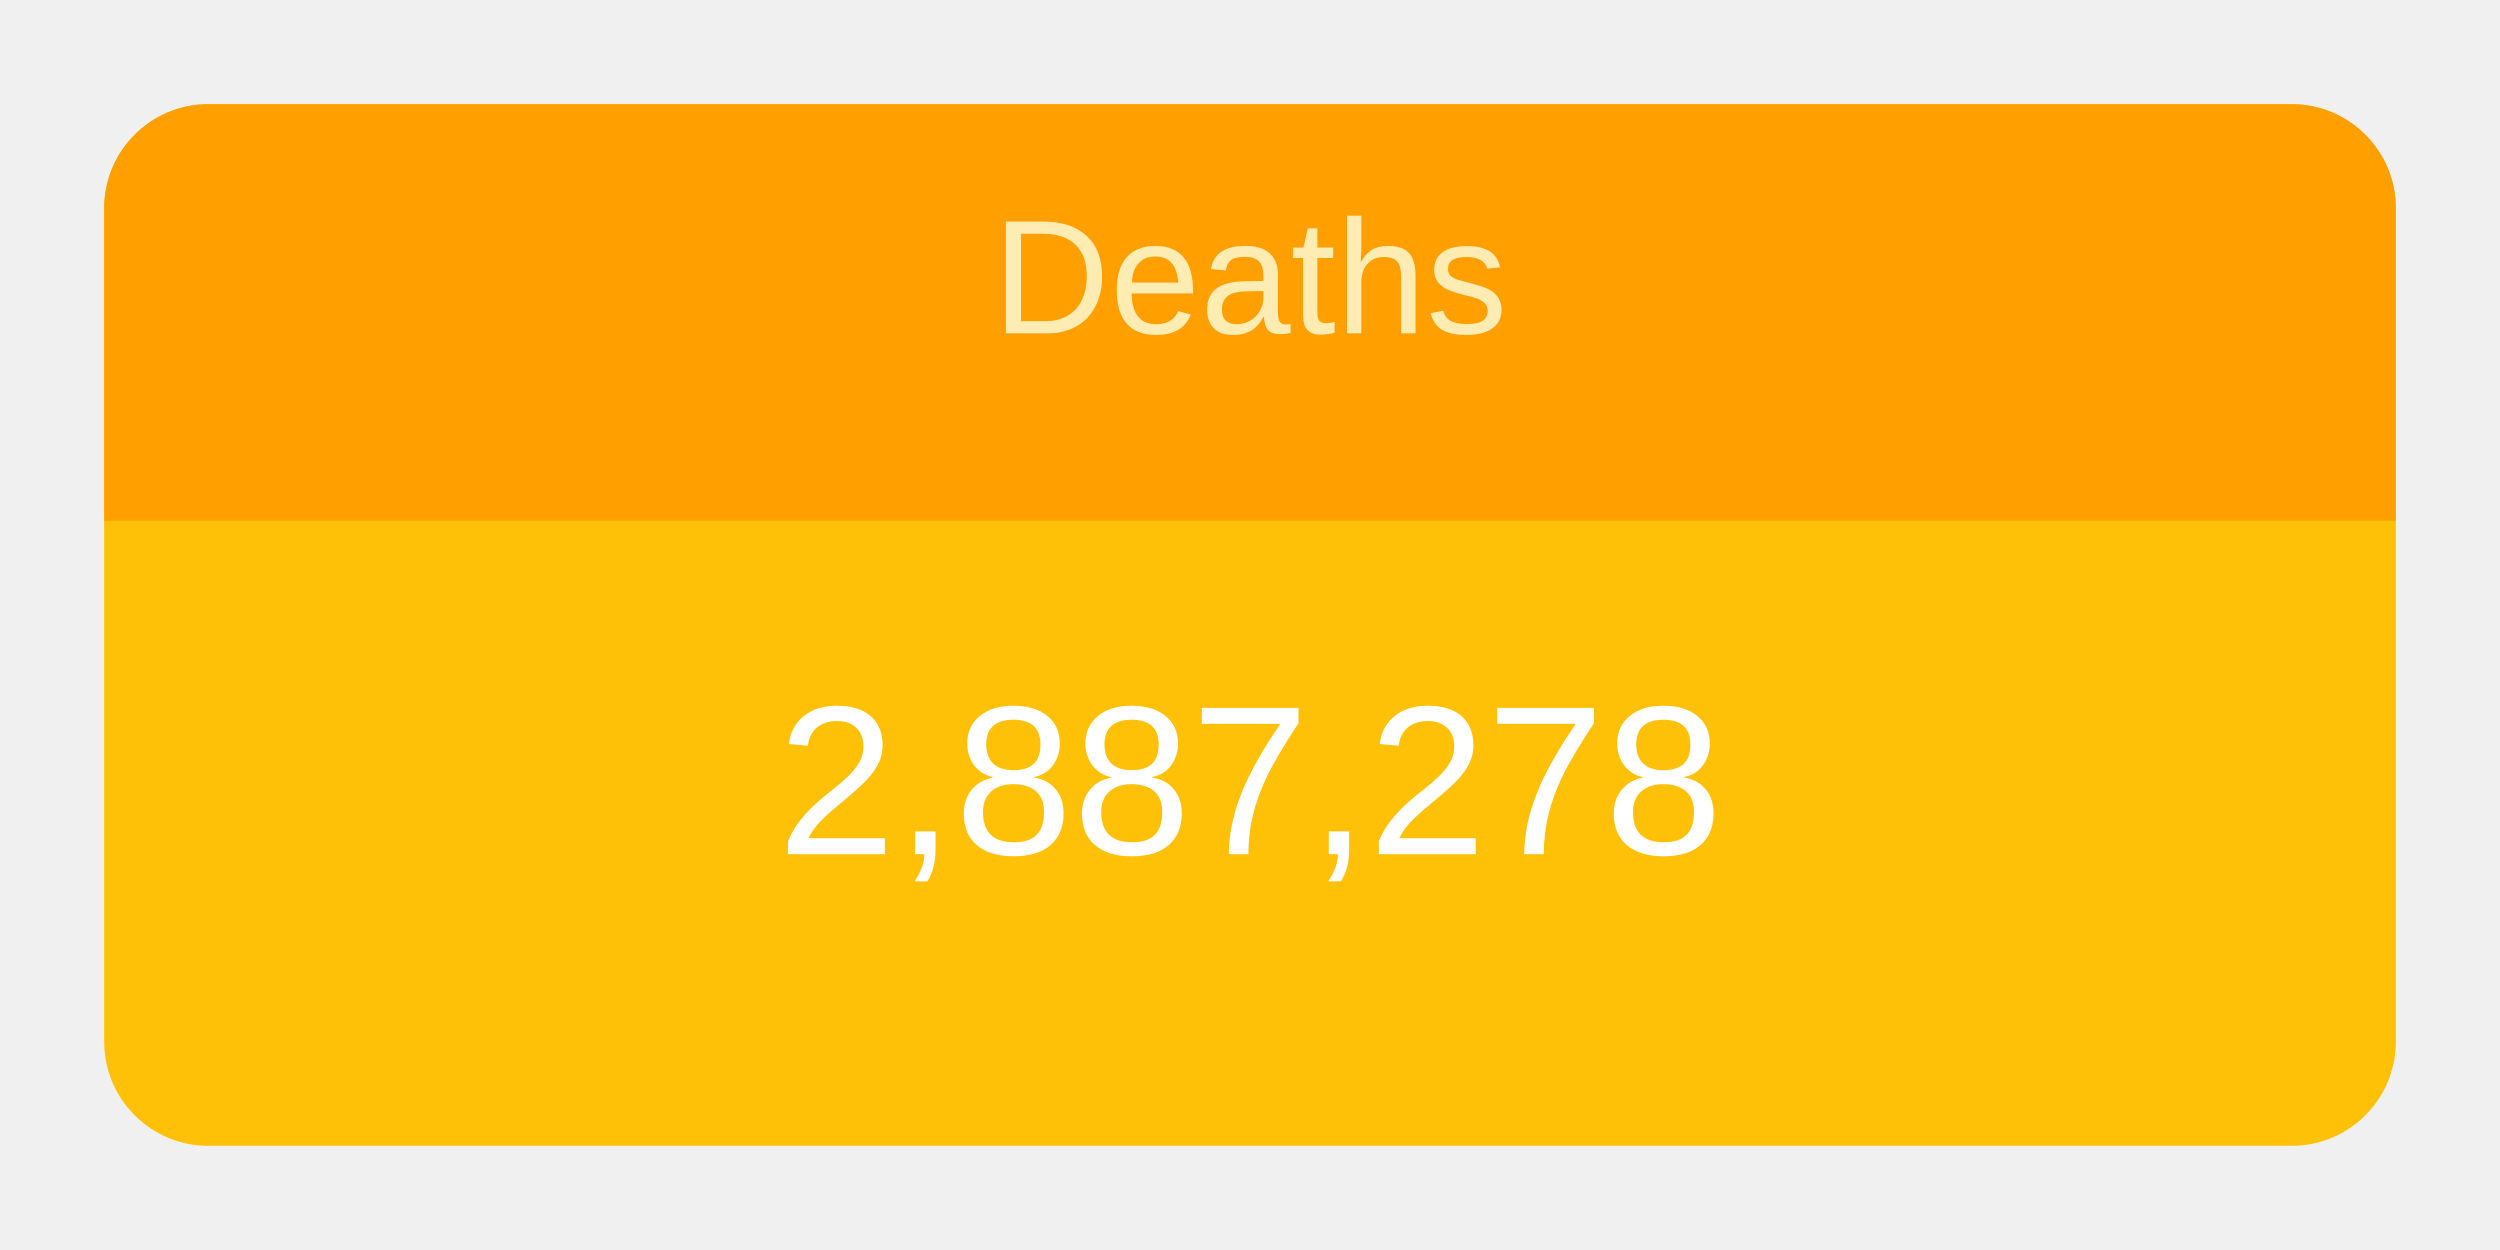
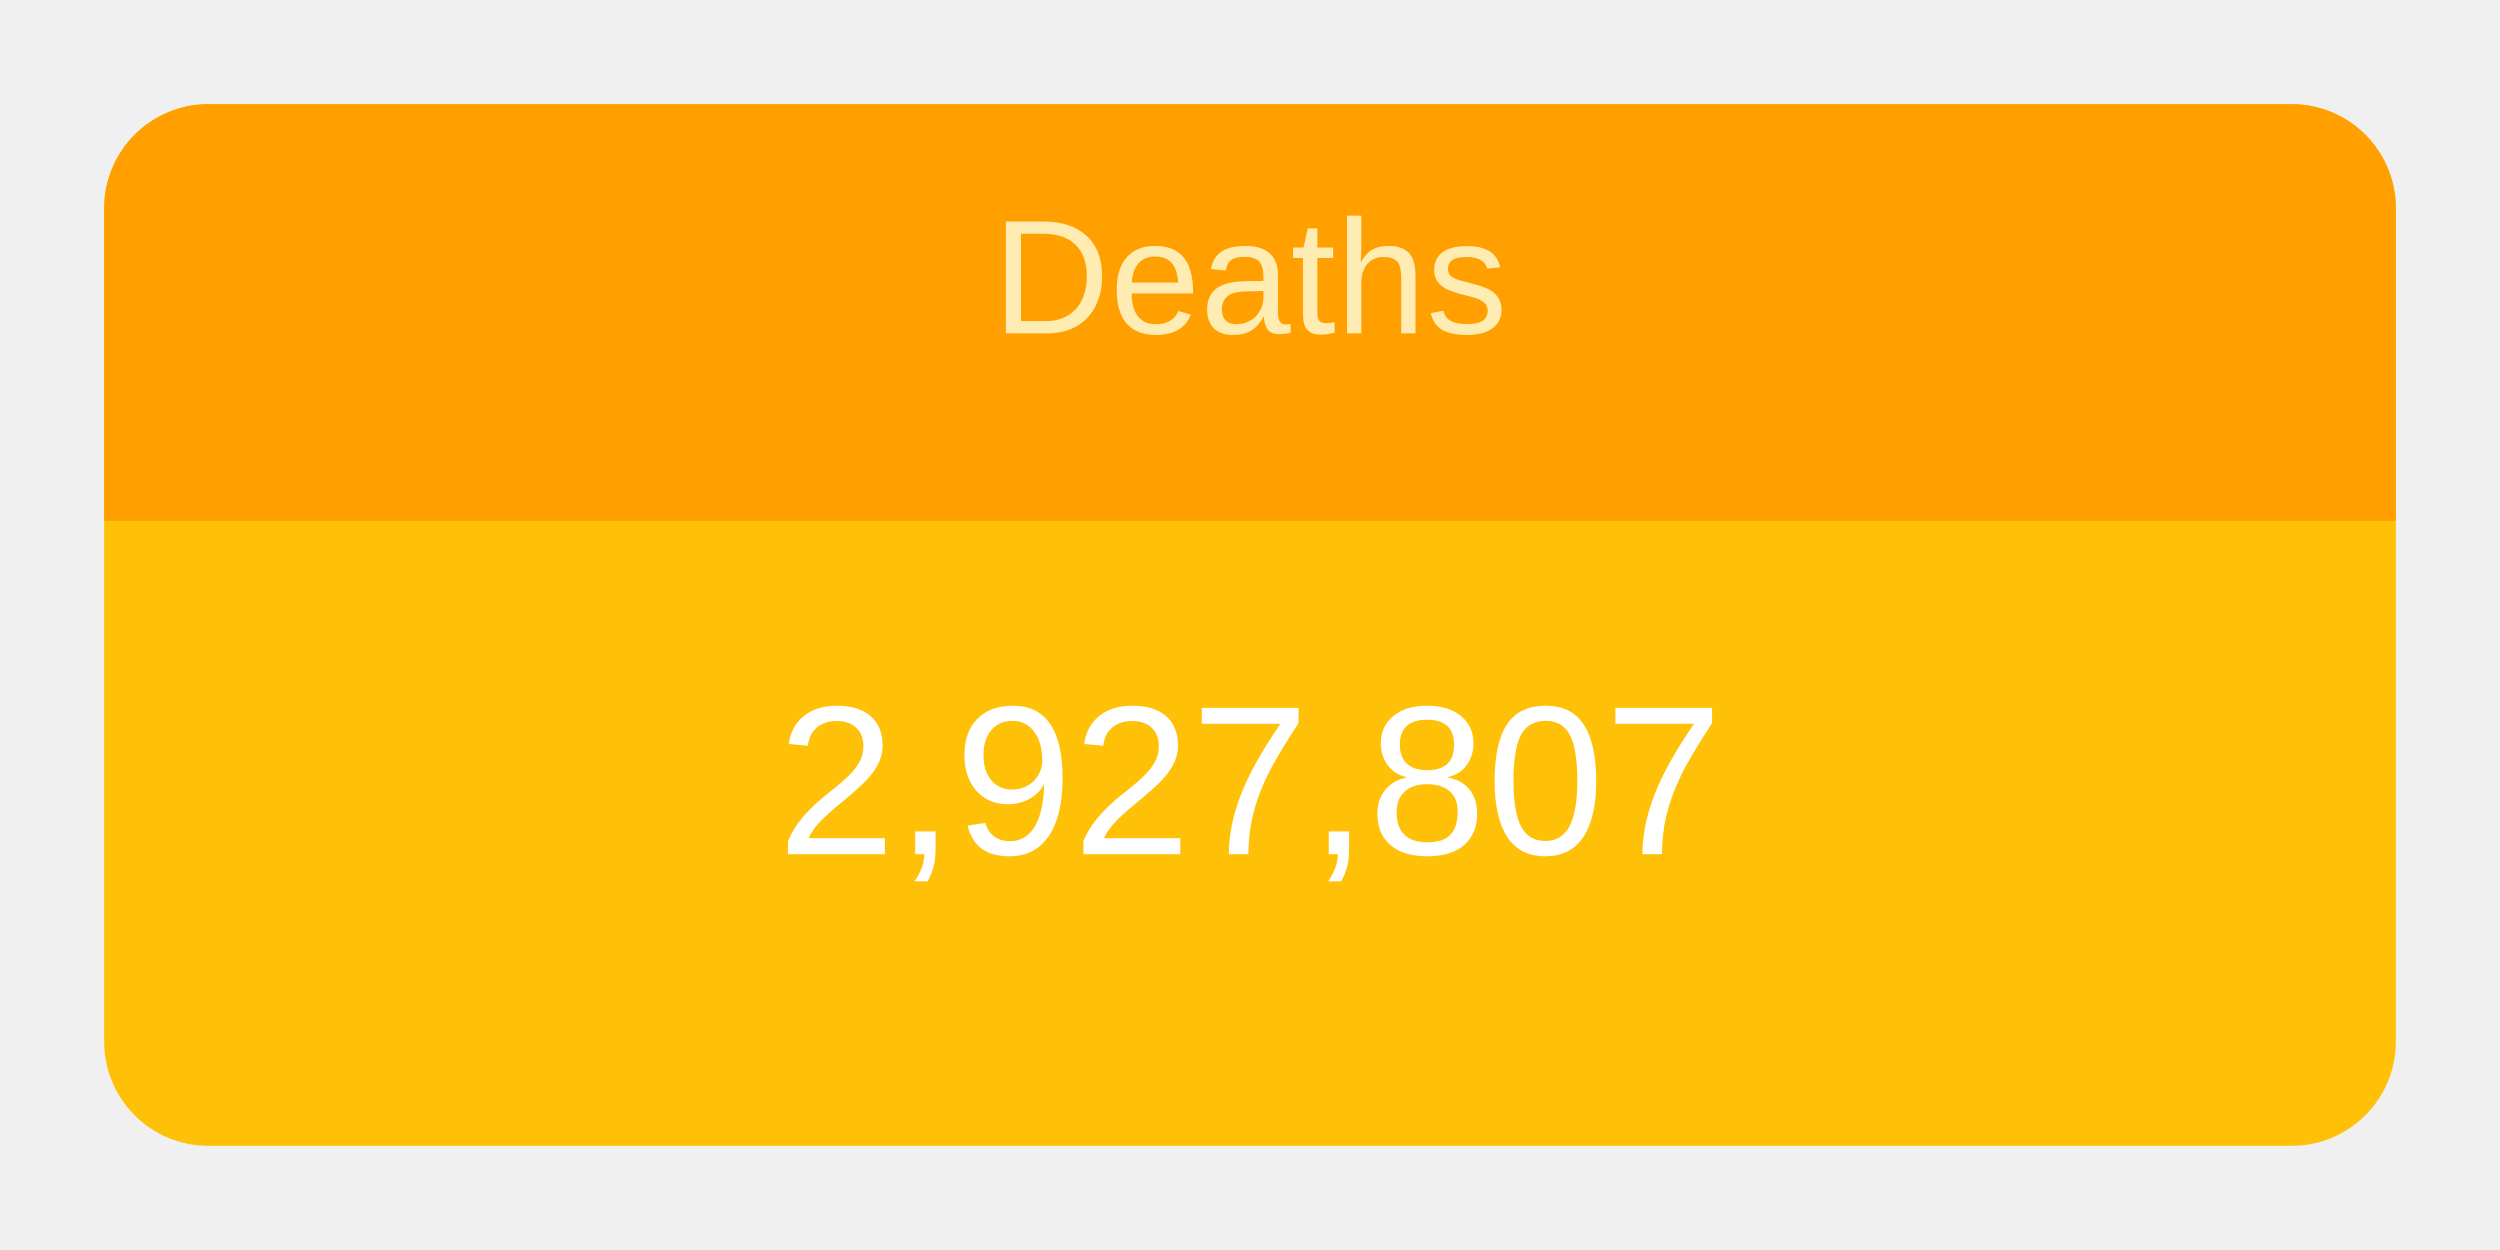
<svg xmlns="http://www.w3.org/2000/svg" height="120" viewBox="" width="240">
  <g transform="translate(10,10)">
    <rect rx="10" ry="10" width="220" height="100" style="fill: #ffc107; stroke-width: 5;" />
    <svg width="220" height="100">
      <text x="50%" y="72%" alignment-baseline="middle" text-anchor="middle" fill="white" font-size="1.7em" font-family="Arial, Helvetica, sans-serif">
-         2,887,278
+         2,927,807
      </text>
    </svg>
    <path fill="#FFA000" d=" M 210 0              a 10 10 0 0 1 10 10              v 30             h-220             v-30             a 10 10 0 0 1 10 -10" />
    <svg width="220" height="40">
      <text x="50%" y="55%" alignment-baseline="middle" text-anchor="middle" fill="#FFECB3" font-size="1.3em" font-family="Arial, Helvetica, sans-serif">
        Deaths
      </text>
    </svg>
  </g>
</svg>
